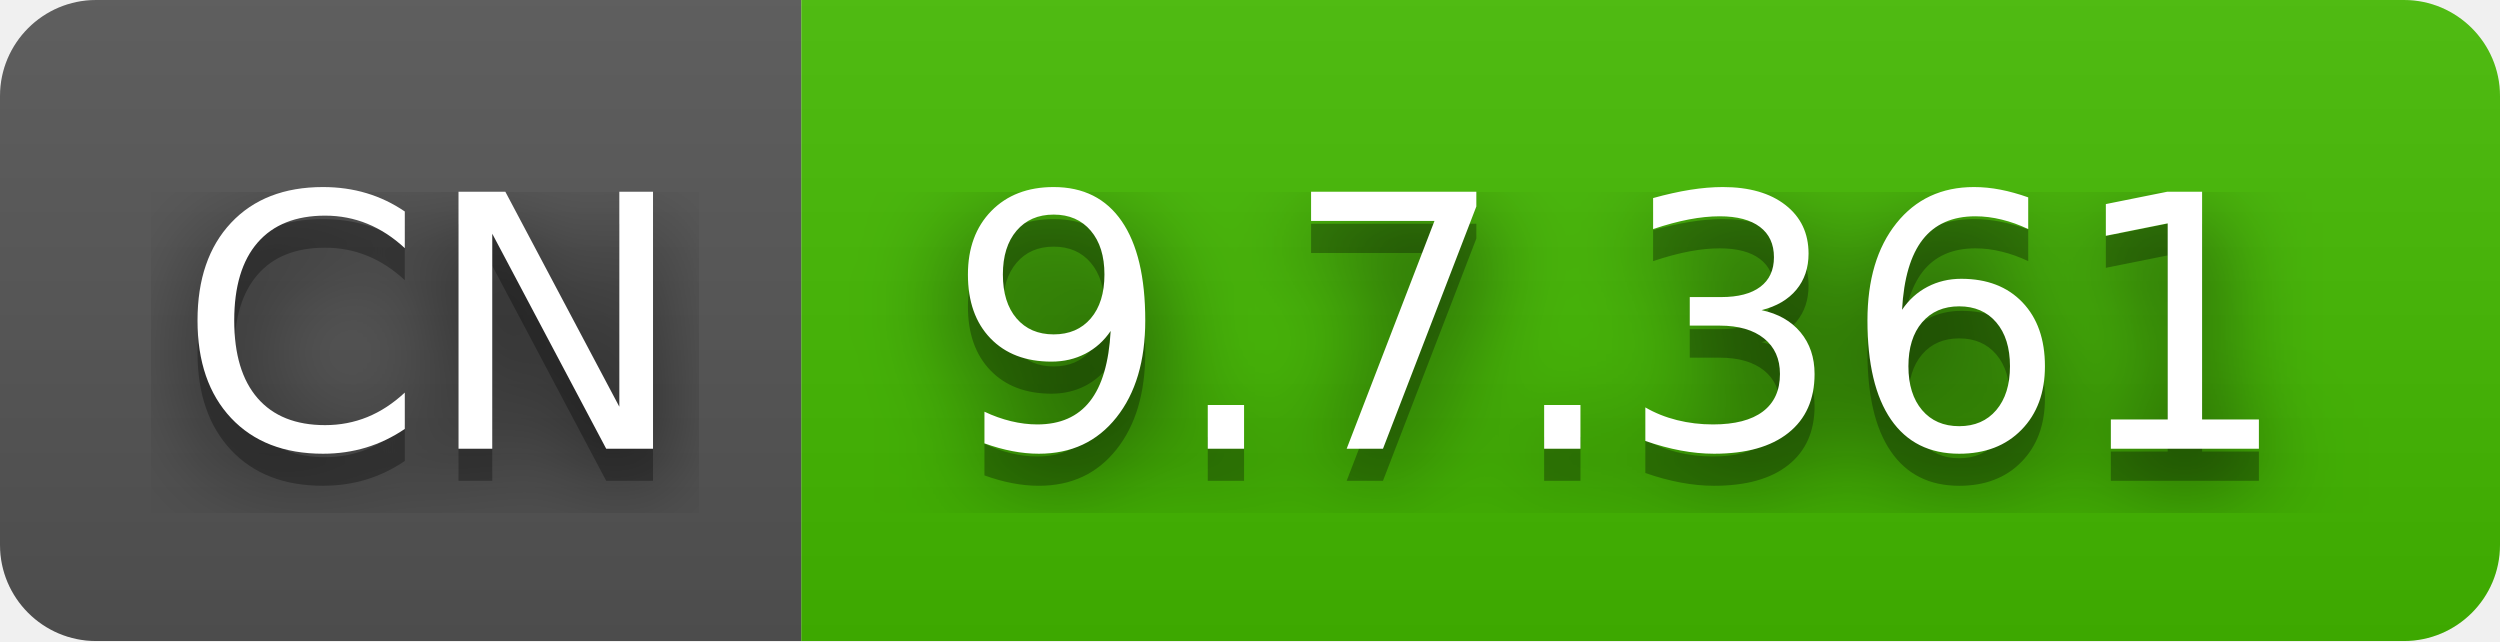
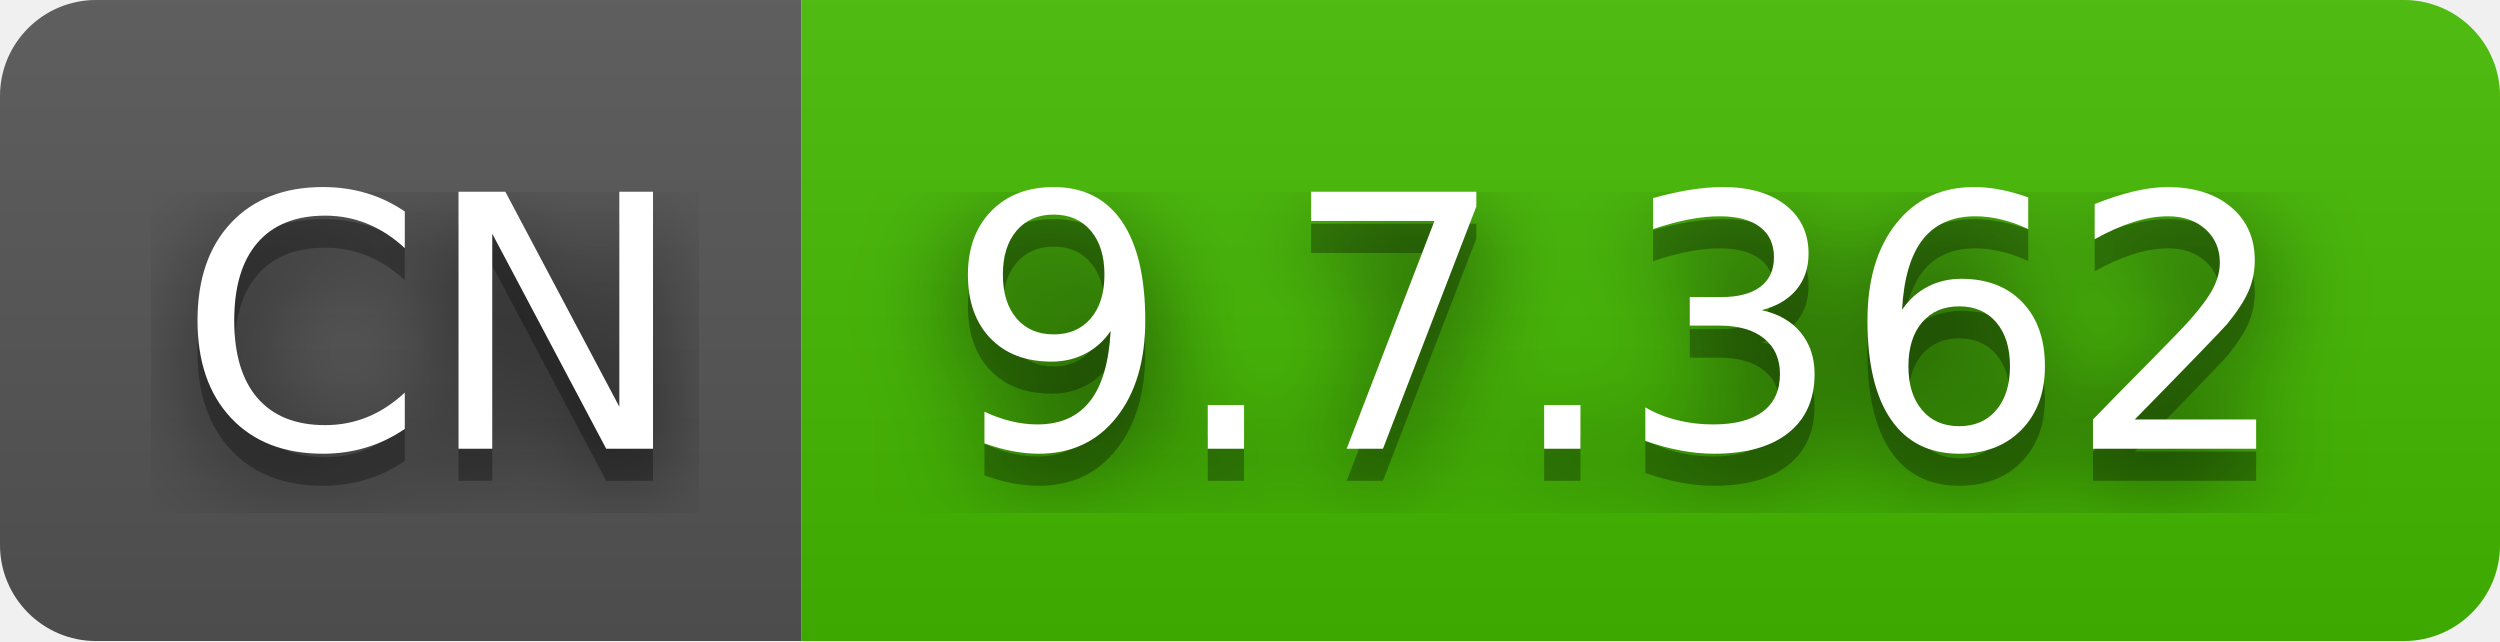
- <svg xmlns="http://www.w3.org/2000/svg" width="78" height="20" role="img" aria-label="CN: 9.7.361">
+ <svg xmlns="http://www.w3.org/2000/svg" width="78" height="20" role="img" aria-label="CN: 9.7.362">
  <filter id="blur">
    <feGaussianBlur stdDeviation="16" />
  </filter>
  <linearGradient id="s" x2="0" y2="100%">
    <stop offset="0" stop-color="#bbb" stop-opacity=".1" />
    <stop offset="1" stop-opacity=".1" />
  </linearGradient>
  <clipPath id="r">
    <rect width="78" height="20" rx="3" />
  </clipPath>
  <g clip-path="url(#r)">
    <rect width="25" height="20" fill="#555" />
    <rect x="25" width="53" height="20" fill="#4b0" />
    <rect width="78" height="20" fill="url(#s)" />
  </g>
  <g fill="#fff" text-anchor="middle" font-family="Verdana,Geneva,DejaVu Sans,sans-serif" text-rendering="geometricPrecision" font-size="110">
    <g transform="scale(.1)">
      <g aria-hidden="true" fill="#010101">
        <text x="135" y="150" fill-opacity=".8" filter="url(#blur)" textLength="150">CN</text>
        <text x="135" y="150" fill-opacity=".3" textLength="150">CN</text>
      </g>
      <text x="135" y="140" textLength="150">CN</text>
    </g>
    <g transform="scale(.1)">
      <g aria-hidden="true" fill="#010101">
-         <text x="505" y="150" fill-opacity=".8" filter="url(#blur)" textLength="430">9.7.361</text>
-         <text x="505" y="150" fill-opacity=".3" textLength="430">9.7.361</text>
+         <text x="505" y="150" fill-opacity=".8" filter="url(#blur)" textLength="430">9.7.362</text>
+         <text x="505" y="150" fill-opacity=".3" textLength="430">9.7.362</text>
      </g>
-       <text x="505" y="140" textLength="430">9.7.361</text>
+       <text x="505" y="140" textLength="430">9.7.362</text>
    </g>
  </g>
</svg>
